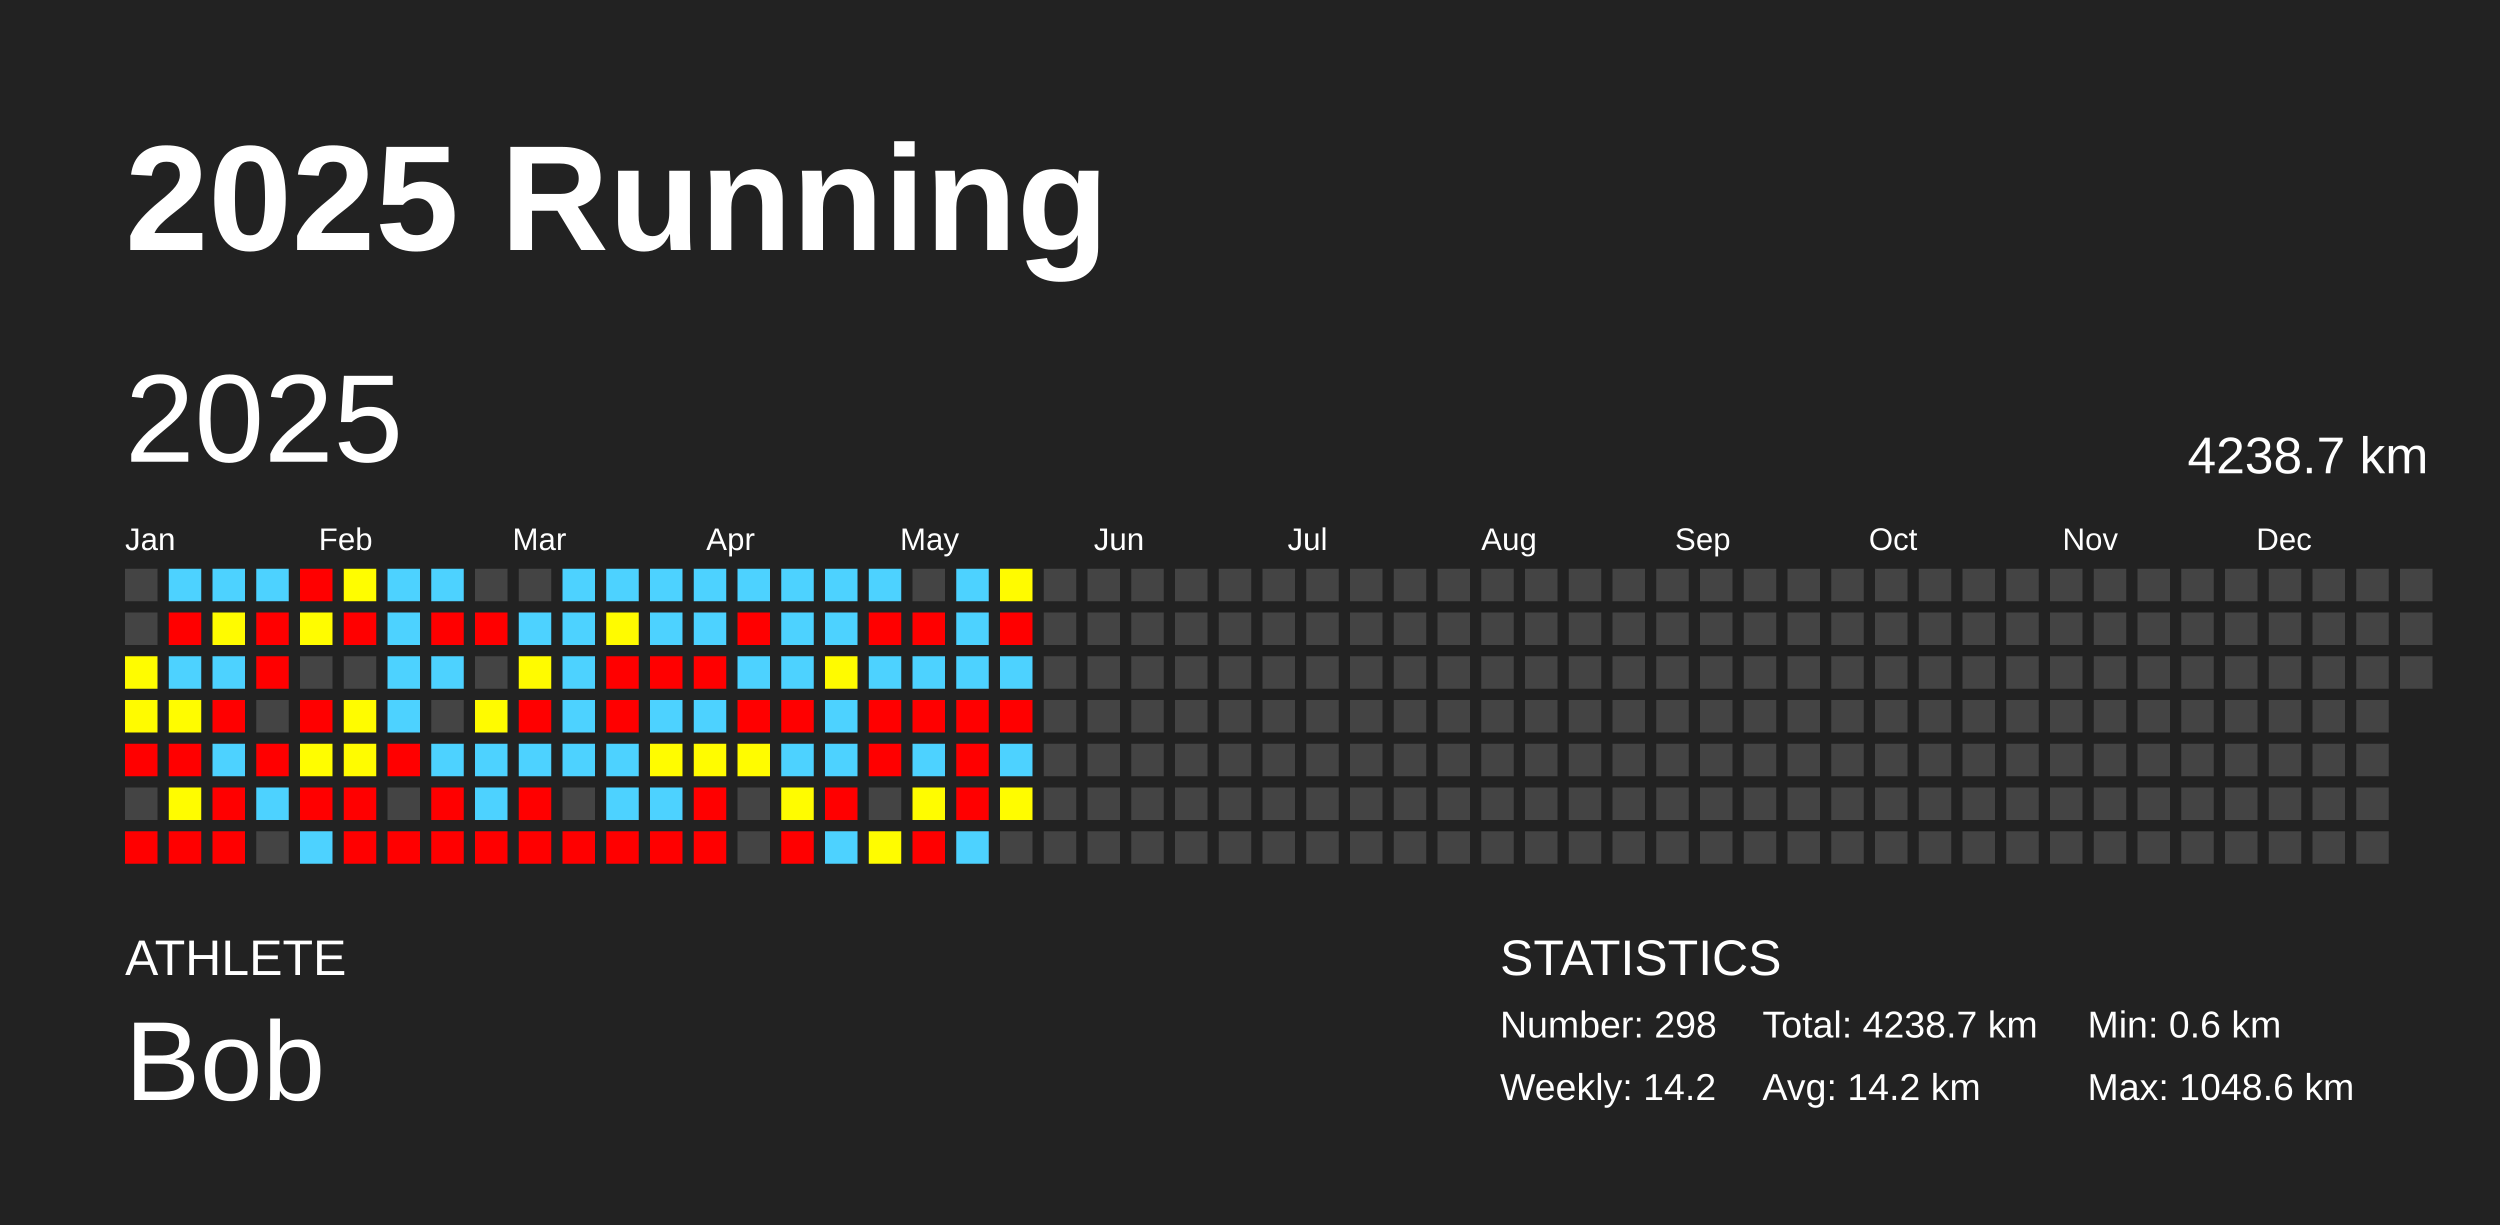
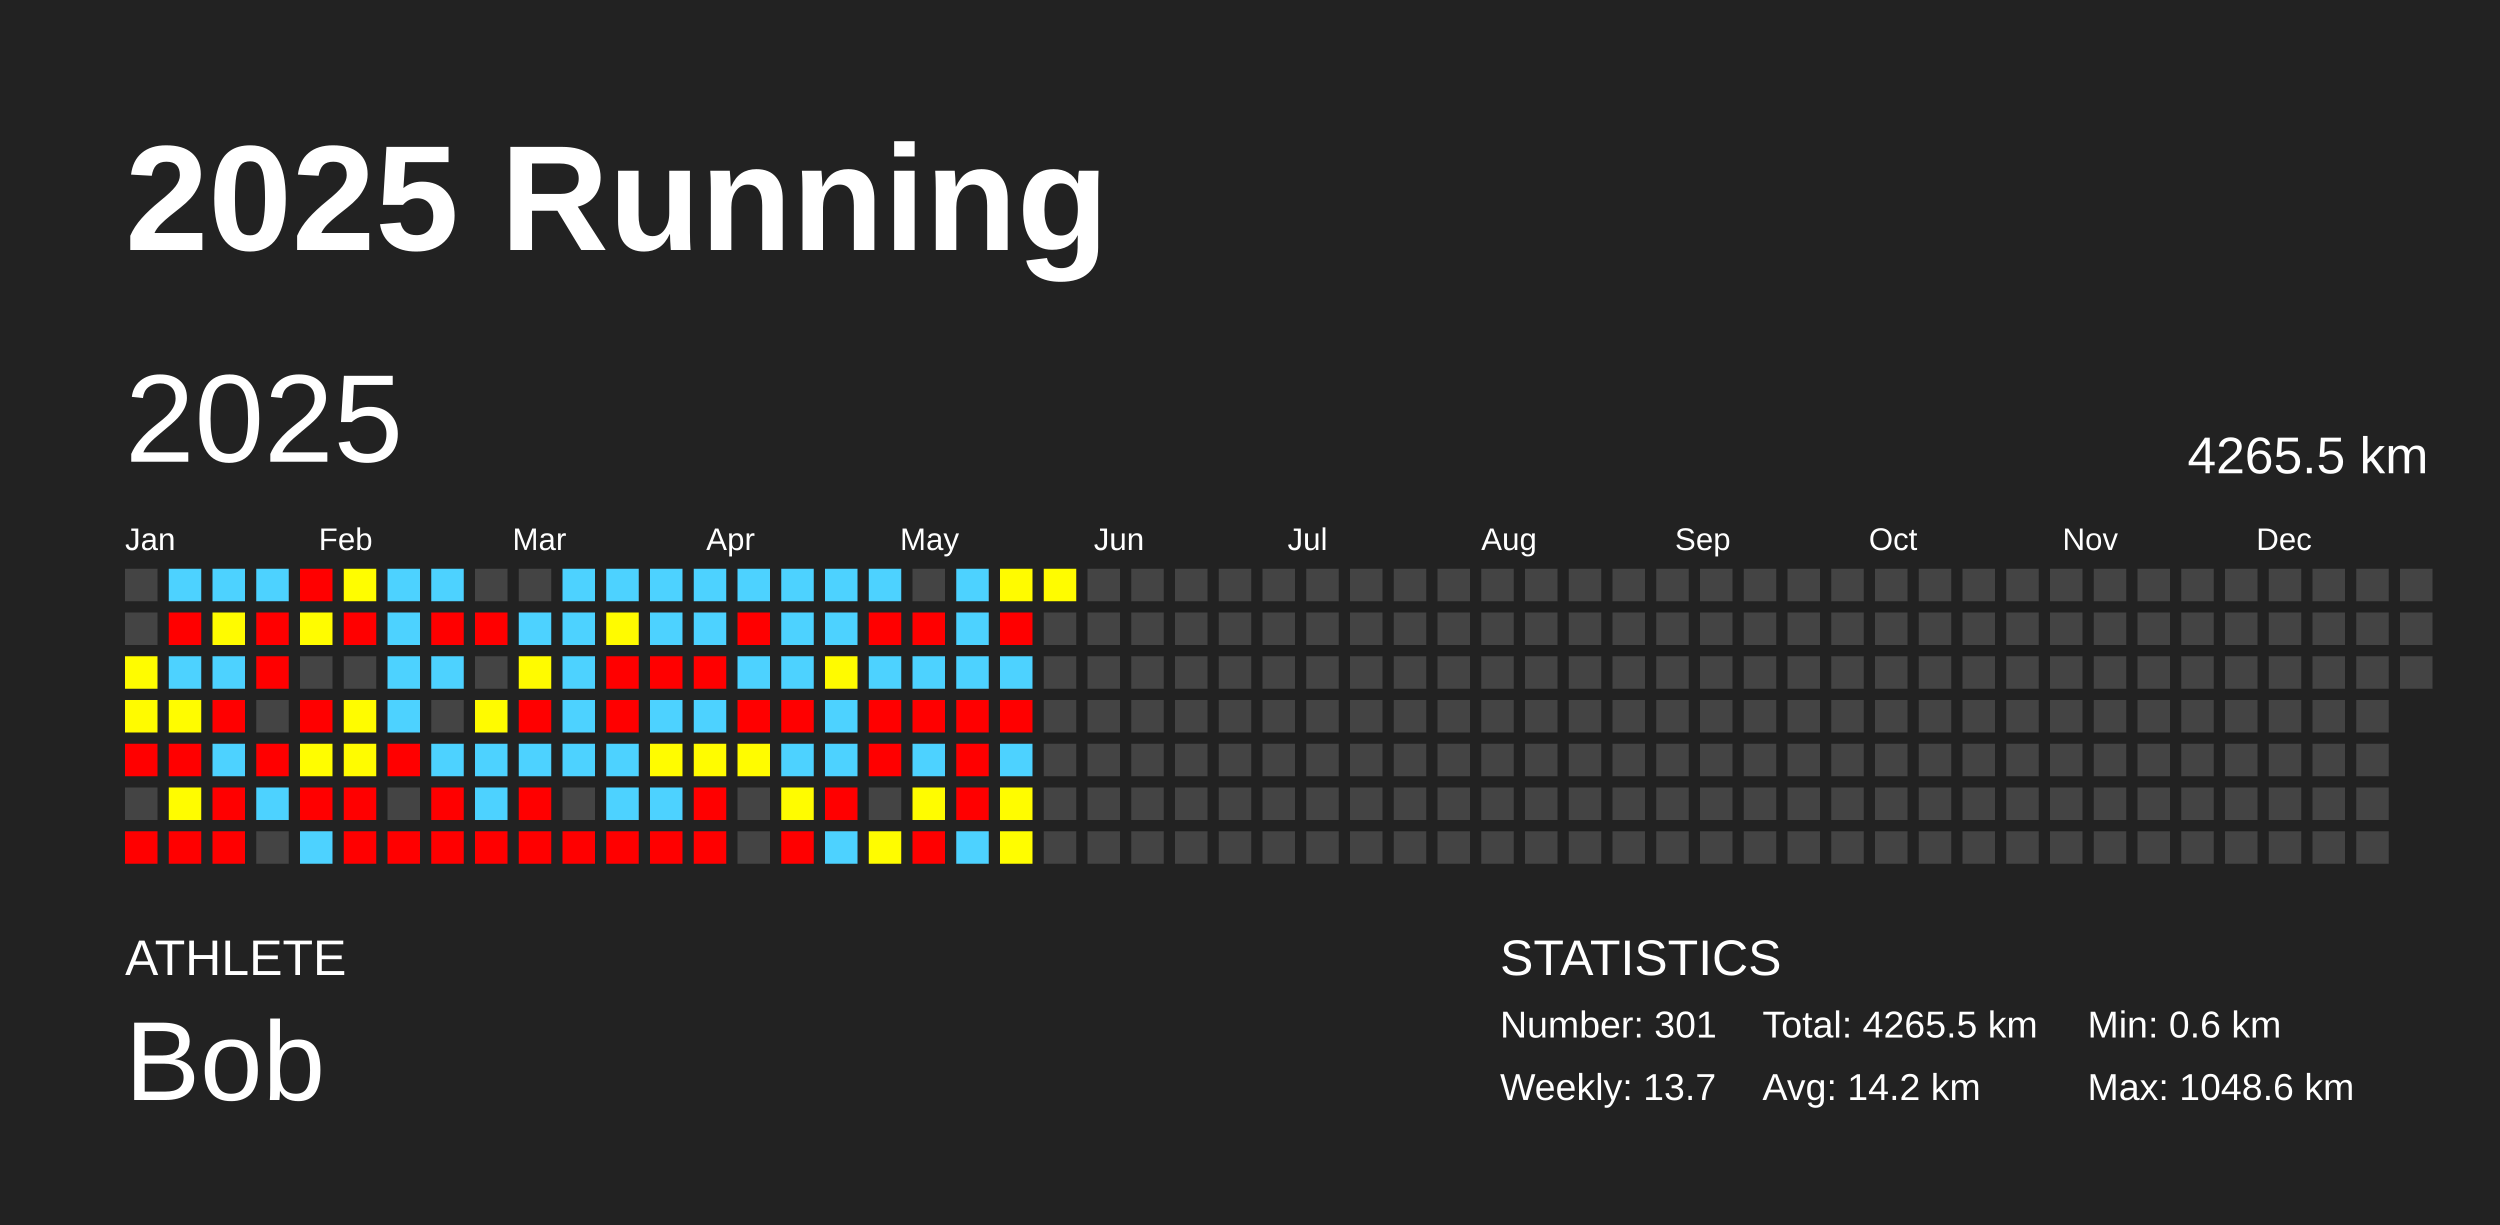
<svg xmlns="http://www.w3.org/2000/svg" baseProfile="full" height="98mm" version="1.1" viewBox="0,0,200,98" width="200mm">
  <defs />
  <rect fill="#222222" height="98" width="200" x="0" y="0" />
  <text fill="#FFFFFF" style="font-size:12px; font-family:Arial; font-weight:bold;" x="10" y="20">2025 Running</text>
  <text fill="#FFFFFF" style="font-size:4px; font-family:Arial" x="10" y="78">ATHLETE</text>
  <text fill="#FFFFFF" style="font-size:9px; font-family:Arial" x="10" y="88">Bob</text>
  <text fill="#FFFFFF" style="font-size:4px; font-family:Arial" x="120" y="78">STATISTICS</text>
-   <text fill="#FFFFFF" style="font-size:3px; font-family:Arial" x="120" y="83">Number: 298</text>
-   <text fill="#FFFFFF" style="font-size:3px; font-family:Arial" x="120" y="88">Weekly: 14.2</text>
-   <text fill="#FFFFFF" style="font-size:3px; font-family:Arial" x="141" y="83">Total: 4238.7 km</text>
+   <text fill="#FFFFFF" style="font-size:3px; font-family:Arial" x="120" y="83">Number: 301</text>
+   <text fill="#FFFFFF" style="font-size:3px; font-family:Arial" x="120" y="88">Weekly: 13.7</text>
+   <text fill="#FFFFFF" style="font-size:3px; font-family:Arial" x="141" y="83">Total: 4265.5 km</text>
  <text fill="#FFFFFF" style="font-size:3px; font-family:Arial" x="141" y="88">Avg: 14.2 km</text>
  <text fill="#FFFFFF" style="font-size:3px; font-family:Arial" x="167" y="83">Min: 0.6 km</text>
  <text fill="#FFFFFF" style="font-size:3px; font-family:Arial" x="167" y="88">Max: 1048.6 km</text>
  <text dominant-baseline="hanging" fill="#FFFFFF" style="font-size:10.0px; font-family:Arial;" x="10" y="30">2025</text>
-   <text dominant-baseline="hanging" fill="#FFFFFF" style="font-size:4.125px; font-family:Arial;" x="175" y="35">4238.7 km</text>
+   <text dominant-baseline="hanging" fill="#FFFFFF" style="font-size:4.125px; font-family:Arial;" x="175" y="35">4265.5 km</text>
  <text fill="#FFFFFF" style="font-size:2.5px; font-family:Arial" x="10.0" y="44">Jan</text>
  <text fill="#FFFFFF" style="font-size:2.5px; font-family:Arial" x="25.5" y="44">Feb</text>
  <text fill="#FFFFFF" style="font-size:2.5px; font-family:Arial" x="41.0" y="44">Mar</text>
  <text fill="#FFFFFF" style="font-size:2.5px; font-family:Arial" x="56.5" y="44">Apr</text>
  <text fill="#FFFFFF" style="font-size:2.5px; font-family:Arial" x="72.0" y="44">May</text>
  <text fill="#FFFFFF" style="font-size:2.5px; font-family:Arial" x="87.5" y="44">Jun</text>
  <text fill="#FFFFFF" style="font-size:2.5px; font-family:Arial" x="103.0" y="44">Jul</text>
  <text fill="#FFFFFF" style="font-size:2.5px; font-family:Arial" x="118.5" y="44">Aug</text>
  <text fill="#FFFFFF" style="font-size:2.5px; font-family:Arial" x="134.0" y="44">Sep</text>
  <text fill="#FFFFFF" style="font-size:2.5px; font-family:Arial" x="149.5" y="44">Oct</text>
  <text fill="#FFFFFF" style="font-size:2.5px; font-family:Arial" x="165.0" y="44">Nov</text>
  <text fill="#FFFFFF" style="font-size:2.5px; font-family:Arial" x="180.5" y="44">Dec</text>
  <rect fill="#444444" height="2.6" width="2.6" x="10.0" y="45.5" />
  <rect fill="#444444" height="2.6" width="2.6" x="10.0" y="49.0" />
  <rect fill="#fffc00" height="2.6" width="2.6" x="10.0" y="52.5" />
  <rect fill="#fffb00" height="2.6" width="2.6" x="10.0" y="56.0" />
  <rect fill="red" height="2.6" width="2.6" x="10.0" y="59.5" />
  <rect fill="#444444" height="2.6" width="2.6" x="10.0" y="63.0" />
  <rect fill="red" height="2.6" width="2.6" x="10.0" y="66.5" />
  <rect fill="#4dd2ff" height="2.6" width="2.6" x="13.5" y="45.5" />
  <rect fill="red" height="2.6" width="2.6" x="13.5" y="49.0" />
  <rect fill="#4dd2ff" height="2.6" width="2.6" x="13.5" y="52.5" />
  <rect fill="#fffc00" height="2.6" width="2.6" x="13.5" y="56.0" />
  <rect fill="red" height="2.6" width="2.6" x="13.5" y="59.5" />
  <rect fill="#fffc00" height="2.6" width="2.6" x="13.5" y="63.0" />
  <rect fill="red" height="2.6" width="2.6" x="13.5" y="66.5" />
  <rect fill="#4dd2ff" height="2.6" width="2.6" x="17.0" y="45.5" />
  <rect fill="#fffb00" height="2.6" width="2.6" x="17.0" y="49.0" />
  <rect fill="#4dd2ff" height="2.6" width="2.6" x="17.0" y="52.5" />
  <rect fill="red" height="2.6" width="2.6" x="17.0" y="56.0" />
  <rect fill="#4dd2ff" height="2.6" width="2.6" x="17.0" y="59.5" />
  <rect fill="red" height="2.6" width="2.6" x="17.0" y="63.0" />
  <rect fill="red" height="2.6" width="2.6" x="17.0" y="66.5" />
  <rect fill="#4dd2ff" height="2.6" width="2.6" x="20.5" y="45.5" />
  <rect fill="red" height="2.6" width="2.6" x="20.5" y="49.0" />
  <rect fill="red" height="2.6" width="2.6" x="20.5" y="52.5" />
  <rect fill="#444444" height="2.6" width="2.6" x="20.5" y="56.0" />
  <rect fill="red" height="2.6" width="2.6" x="20.5" y="59.5" />
  <rect fill="#4dd2ff" height="2.6" width="2.6" x="20.5" y="63.0" />
  <rect fill="#444444" height="2.6" width="2.6" x="20.5" y="66.5" />
  <rect fill="red" height="2.6" width="2.6" x="24.0" y="45.5" />
  <rect fill="#fffc00" height="2.6" width="2.6" x="24.0" y="49.0" />
  <rect fill="#444444" height="2.6" width="2.6" x="24.0" y="52.5" />
  <rect fill="red" height="2.6" width="2.6" x="24.0" y="56.0" />
  <rect fill="#fffd00" height="2.6" width="2.6" x="24.0" y="59.5" />
  <rect fill="red" height="2.6" width="2.6" x="24.0" y="63.0" />
  <rect fill="#4dd2ff" height="2.6" width="2.6" x="24.0" y="66.5" />
  <rect fill="#fffd00" height="2.6" width="2.6" x="27.5" y="45.5" />
  <rect fill="red" height="2.6" width="2.6" x="27.5" y="49.0" />
  <rect fill="#444444" height="2.6" width="2.6" x="27.5" y="52.5" />
  <rect fill="#fffc00" height="2.6" width="2.6" x="27.5" y="56.0" />
  <rect fill="#fffc00" height="2.6" width="2.6" x="27.5" y="59.5" />
  <rect fill="red" height="2.6" width="2.6" x="27.5" y="63.0" />
  <rect fill="red" height="2.6" width="2.6" x="27.5" y="66.5" />
  <rect fill="#4dd2ff" height="2.6" width="2.6" x="31.0" y="45.5" />
  <rect fill="#4dd2ff" height="2.6" width="2.6" x="31.0" y="49.0" />
  <rect fill="#4dd2ff" height="2.6" width="2.6" x="31.0" y="52.5" />
  <rect fill="#4dd2ff" height="2.6" width="2.6" x="31.0" y="56.0" />
  <rect fill="red" height="2.6" width="2.6" x="31.0" y="59.5" />
  <rect fill="#444444" height="2.6" width="2.6" x="31.0" y="63.0" />
  <rect fill="red" height="2.6" width="2.6" x="31.0" y="66.5" />
  <rect fill="#4dd2ff" height="2.6" width="2.6" x="34.5" y="45.5" />
  <rect fill="red" height="2.6" width="2.6" x="34.5" y="49.0" />
  <rect fill="#4dd2ff" height="2.6" width="2.6" x="34.5" y="52.5" />
  <rect fill="#444444" height="2.6" width="2.6" x="34.5" y="56.0" />
  <rect fill="#4dd2ff" height="2.6" width="2.6" x="34.5" y="59.5" />
  <rect fill="red" height="2.6" width="2.6" x="34.5" y="63.0" />
  <rect fill="red" height="2.6" width="2.6" x="34.5" y="66.5" />
  <rect fill="#444444" height="2.6" width="2.6" x="38.0" y="45.5" />
  <rect fill="red" height="2.6" width="2.6" x="38.0" y="49.0" />
  <rect fill="#444444" height="2.6" width="2.6" x="38.0" y="52.5" />
  <rect fill="#fffb00" height="2.6" width="2.6" x="38.0" y="56.0" />
  <rect fill="#4dd2ff" height="2.6" width="2.6" x="38.0" y="59.5" />
  <rect fill="#4dd2ff" height="2.6" width="2.6" x="38.0" y="63.0" />
  <rect fill="red" height="2.6" width="2.6" x="38.0" y="66.5" />
  <rect fill="#444444" height="2.6" width="2.6" x="41.5" y="45.5" />
  <rect fill="#4dd2ff" height="2.6" width="2.6" x="41.5" y="49.0" />
  <rect fill="#fffb00" height="2.6" width="2.6" x="41.5" y="52.5" />
  <rect fill="red" height="2.6" width="2.6" x="41.5" y="56.0" />
  <rect fill="#4dd2ff" height="2.6" width="2.6" x="41.5" y="59.5" />
  <rect fill="red" height="2.6" width="2.6" x="41.5" y="63.0" />
  <rect fill="red" height="2.6" width="2.6" x="41.5" y="66.5" />
  <rect fill="#4dd2ff" height="2.6" width="2.6" x="45.0" y="45.5" />
  <rect fill="#4dd2ff" height="2.6" width="2.6" x="45.0" y="49.0" />
  <rect fill="#4dd2ff" height="2.6" width="2.6" x="45.0" y="52.5" />
  <rect fill="#4dd2ff" height="2.6" width="2.6" x="45.0" y="56.0" />
  <rect fill="#4dd2ff" height="2.6" width="2.6" x="45.0" y="59.5" />
  <rect fill="#444444" height="2.6" width="2.6" x="45.0" y="63.0" />
  <rect fill="red" height="2.6" width="2.6" x="45.0" y="66.5" />
  <rect fill="#4dd2ff" height="2.6" width="2.6" x="48.5" y="45.5" />
  <rect fill="#fffb00" height="2.6" width="2.6" x="48.5" y="49.0" />
  <rect fill="red" height="2.6" width="2.6" x="48.5" y="52.5" />
  <rect fill="red" height="2.6" width="2.6" x="48.5" y="56.0" />
  <rect fill="#4dd2ff" height="2.6" width="2.6" x="48.5" y="59.5" />
  <rect fill="#4dd2ff" height="2.6" width="2.6" x="48.5" y="63.0" />
  <rect fill="red" height="2.6" width="2.6" x="48.5" y="66.5" />
  <rect fill="#4dd2ff" height="2.6" width="2.6" x="52.0" y="45.5" />
  <rect fill="#4dd2ff" height="2.6" width="2.6" x="52.0" y="49.0" />
  <rect fill="red" height="2.6" width="2.6" x="52.0" y="52.5" />
  <rect fill="#4dd2ff" height="2.6" width="2.6" x="52.0" y="56.0" />
  <rect fill="#fffc00" height="2.6" width="2.6" x="52.0" y="59.5" />
  <rect fill="#4dd2ff" height="2.6" width="2.6" x="52.0" y="63.0" />
  <rect fill="red" height="2.6" width="2.6" x="52.0" y="66.5" />
  <rect fill="#4dd2ff" height="2.6" width="2.6" x="55.5" y="45.5" />
  <rect fill="#4dd2ff" height="2.6" width="2.6" x="55.5" y="49.0" />
  <rect fill="red" height="2.6" width="2.6" x="55.5" y="52.5" />
  <rect fill="#4dd2ff" height="2.6" width="2.6" x="55.5" y="56.0" />
  <rect fill="#fffc00" height="2.6" width="2.6" x="55.5" y="59.5" />
  <rect fill="red" height="2.6" width="2.6" x="55.5" y="63.0" />
  <rect fill="red" height="2.6" width="2.6" x="55.5" y="66.5" />
  <rect fill="#4dd2ff" height="2.6" width="2.6" x="59.0" y="45.5" />
  <rect fill="red" height="2.6" width="2.6" x="59.0" y="49.0" />
  <rect fill="#4dd2ff" height="2.6" width="2.6" x="59.0" y="52.5" />
  <rect fill="red" height="2.6" width="2.6" x="59.0" y="56.0" />
  <rect fill="#fffc00" height="2.6" width="2.6" x="59.0" y="59.5" />
  <rect fill="#444444" height="2.6" width="2.6" x="59.0" y="63.0" />
  <rect fill="#444444" height="2.6" width="2.6" x="59.0" y="66.5" />
  <rect fill="#4dd2ff" height="2.6" width="2.6" x="62.5" y="45.5" />
  <rect fill="#4dd2ff" height="2.6" width="2.6" x="62.5" y="49.0" />
  <rect fill="#4dd2ff" height="2.6" width="2.6" x="62.5" y="52.5" />
  <rect fill="red" height="2.6" width="2.6" x="62.5" y="56.0" />
  <rect fill="#4dd2ff" height="2.6" width="2.6" x="62.5" y="59.5" />
  <rect fill="#fffc00" height="2.6" width="2.6" x="62.5" y="63.0" />
  <rect fill="red" height="2.6" width="2.6" x="62.5" y="66.5" />
  <rect fill="#4dd2ff" height="2.6" width="2.6" x="66.0" y="45.5" />
  <rect fill="#4dd2ff" height="2.6" width="2.6" x="66.0" y="49.0" />
  <rect fill="#fffb00" height="2.6" width="2.6" x="66.0" y="52.5" />
  <rect fill="#4dd2ff" height="2.6" width="2.6" x="66.0" y="56.0" />
  <rect fill="#4dd2ff" height="2.6" width="2.6" x="66.0" y="59.5" />
  <rect fill="red" height="2.6" width="2.6" x="66.0" y="63.0" />
  <rect fill="#4dd2ff" height="2.6" width="2.6" x="66.0" y="66.5" />
  <rect fill="#4dd2ff" height="2.6" width="2.6" x="69.5" y="45.5" />
  <rect fill="red" height="2.6" width="2.6" x="69.5" y="49.0" />
  <rect fill="#4dd2ff" height="2.6" width="2.6" x="69.5" y="52.5" />
  <rect fill="red" height="2.6" width="2.6" x="69.5" y="56.0" />
  <rect fill="red" height="2.6" width="2.6" x="69.5" y="59.5" />
  <rect fill="#444444" height="2.6" width="2.6" x="69.5" y="63.0" />
  <rect fill="#fffc00" height="2.6" width="2.6" x="69.5" y="66.5" />
  <rect fill="#444444" height="2.6" width="2.6" x="73.0" y="45.5" />
  <rect fill="red" height="2.6" width="2.6" x="73.0" y="49.0" />
  <rect fill="#4dd2ff" height="2.6" width="2.6" x="73.0" y="52.5" />
  <rect fill="red" height="2.6" width="2.6" x="73.0" y="56.0" />
  <rect fill="#4dd2ff" height="2.6" width="2.6" x="73.0" y="59.5" />
  <rect fill="#fffc00" height="2.6" width="2.6" x="73.0" y="63.0" />
  <rect fill="red" height="2.6" width="2.6" x="73.0" y="66.5" />
  <rect fill="#4dd2ff" height="2.6" width="2.6" x="76.5" y="45.5" />
  <rect fill="#4dd2ff" height="2.6" width="2.6" x="76.5" y="49.0" />
  <rect fill="#4dd2ff" height="2.6" width="2.6" x="76.5" y="52.5" />
  <rect fill="red" height="2.6" width="2.6" x="76.5" y="56.0" />
  <rect fill="red" height="2.6" width="2.6" x="76.5" y="59.5" />
  <rect fill="red" height="2.6" width="2.6" x="76.5" y="63.0" />
  <rect fill="#4dd2ff" height="2.6" width="2.6" x="76.5" y="66.5" />
  <rect fill="#fffb00" height="2.6" width="2.6" x="80.0" y="45.5" />
  <rect fill="red" height="2.6" width="2.6" x="80.0" y="49.0" />
  <rect fill="#4dd2ff" height="2.6" width="2.6" x="80.0" y="52.5" />
  <rect fill="red" height="2.6" width="2.6" x="80.0" y="56.0" />
  <rect fill="#4dd2ff" height="2.6" width="2.6" x="80.0" y="59.5" />
  <rect fill="#fffc00" height="2.6" width="2.6" x="80.0" y="63.0" />
-   <rect fill="#444444" height="2.6" width="2.6" x="80.0" y="66.5" />
-   <rect fill="#444444" height="2.6" width="2.6" x="83.5" y="45.5" />
+   <rect fill="#fffd00" height="2.6" width="2.6" x="80.0" y="66.5" />
+   <rect fill="#fffc00" height="2.6" width="2.6" x="83.5" y="45.5" />
  <rect fill="#444444" height="2.6" width="2.6" x="83.5" y="49.0" />
  <rect fill="#444444" height="2.6" width="2.6" x="83.5" y="52.5" />
  <rect fill="#444444" height="2.6" width="2.6" x="83.5" y="56.0" />
  <rect fill="#444444" height="2.6" width="2.6" x="83.5" y="59.5" />
  <rect fill="#444444" height="2.6" width="2.6" x="83.5" y="63.0" />
  <rect fill="#444444" height="2.6" width="2.6" x="83.5" y="66.5" />
  <rect fill="#444444" height="2.6" width="2.6" x="87.0" y="45.5" />
  <rect fill="#444444" height="2.6" width="2.6" x="87.0" y="49.0" />
  <rect fill="#444444" height="2.6" width="2.6" x="87.0" y="52.5" />
  <rect fill="#444444" height="2.6" width="2.6" x="87.0" y="56.0" />
  <rect fill="#444444" height="2.6" width="2.6" x="87.0" y="59.5" />
  <rect fill="#444444" height="2.6" width="2.6" x="87.0" y="63.0" />
  <rect fill="#444444" height="2.6" width="2.6" x="87.0" y="66.5" />
  <rect fill="#444444" height="2.6" width="2.6" x="90.5" y="45.5" />
  <rect fill="#444444" height="2.6" width="2.6" x="90.5" y="49.0" />
  <rect fill="#444444" height="2.6" width="2.6" x="90.5" y="52.5" />
  <rect fill="#444444" height="2.6" width="2.6" x="90.5" y="56.0" />
  <rect fill="#444444" height="2.6" width="2.6" x="90.5" y="59.5" />
  <rect fill="#444444" height="2.6" width="2.6" x="90.5" y="63.0" />
  <rect fill="#444444" height="2.6" width="2.6" x="90.5" y="66.5" />
  <rect fill="#444444" height="2.6" width="2.6" x="94.0" y="45.5" />
  <rect fill="#444444" height="2.6" width="2.6" x="94.0" y="49.0" />
  <rect fill="#444444" height="2.6" width="2.6" x="94.0" y="52.5" />
  <rect fill="#444444" height="2.6" width="2.6" x="94.0" y="56.0" />
  <rect fill="#444444" height="2.6" width="2.6" x="94.0" y="59.5" />
  <rect fill="#444444" height="2.6" width="2.6" x="94.0" y="63.0" />
  <rect fill="#444444" height="2.6" width="2.6" x="94.0" y="66.5" />
  <rect fill="#444444" height="2.6" width="2.6" x="97.5" y="45.5" />
  <rect fill="#444444" height="2.6" width="2.6" x="97.5" y="49.0" />
  <rect fill="#444444" height="2.6" width="2.6" x="97.5" y="52.5" />
  <rect fill="#444444" height="2.6" width="2.6" x="97.5" y="56.0" />
  <rect fill="#444444" height="2.6" width="2.6" x="97.5" y="59.5" />
  <rect fill="#444444" height="2.6" width="2.6" x="97.5" y="63.0" />
  <rect fill="#444444" height="2.6" width="2.6" x="97.5" y="66.5" />
  <rect fill="#444444" height="2.6" width="2.6" x="101.0" y="45.5" />
  <rect fill="#444444" height="2.6" width="2.6" x="101.0" y="49.0" />
  <rect fill="#444444" height="2.6" width="2.6" x="101.0" y="52.5" />
  <rect fill="#444444" height="2.6" width="2.6" x="101.0" y="56.0" />
  <rect fill="#444444" height="2.6" width="2.6" x="101.0" y="59.5" />
  <rect fill="#444444" height="2.6" width="2.6" x="101.0" y="63.0" />
  <rect fill="#444444" height="2.6" width="2.6" x="101.0" y="66.5" />
  <rect fill="#444444" height="2.6" width="2.6" x="104.5" y="45.5" />
  <rect fill="#444444" height="2.6" width="2.6" x="104.5" y="49.0" />
  <rect fill="#444444" height="2.6" width="2.6" x="104.5" y="52.5" />
  <rect fill="#444444" height="2.6" width="2.6" x="104.5" y="56.0" />
  <rect fill="#444444" height="2.6" width="2.6" x="104.5" y="59.5" />
  <rect fill="#444444" height="2.6" width="2.6" x="104.5" y="63.0" />
  <rect fill="#444444" height="2.6" width="2.6" x="104.5" y="66.5" />
  <rect fill="#444444" height="2.6" width="2.6" x="108.0" y="45.5" />
  <rect fill="#444444" height="2.6" width="2.6" x="108.0" y="49.0" />
  <rect fill="#444444" height="2.6" width="2.6" x="108.0" y="52.5" />
  <rect fill="#444444" height="2.6" width="2.6" x="108.0" y="56.0" />
  <rect fill="#444444" height="2.6" width="2.6" x="108.0" y="59.5" />
  <rect fill="#444444" height="2.6" width="2.6" x="108.0" y="63.0" />
  <rect fill="#444444" height="2.6" width="2.6" x="108.0" y="66.5" />
  <rect fill="#444444" height="2.6" width="2.6" x="111.5" y="45.5" />
  <rect fill="#444444" height="2.6" width="2.6" x="111.5" y="49.0" />
  <rect fill="#444444" height="2.6" width="2.6" x="111.5" y="52.5" />
  <rect fill="#444444" height="2.6" width="2.6" x="111.5" y="56.0" />
  <rect fill="#444444" height="2.6" width="2.6" x="111.5" y="59.5" />
  <rect fill="#444444" height="2.6" width="2.6" x="111.5" y="63.0" />
  <rect fill="#444444" height="2.6" width="2.6" x="111.5" y="66.5" />
  <rect fill="#444444" height="2.6" width="2.6" x="115.0" y="45.5" />
  <rect fill="#444444" height="2.6" width="2.6" x="115.0" y="49.0" />
  <rect fill="#444444" height="2.6" width="2.6" x="115.0" y="52.5" />
  <rect fill="#444444" height="2.6" width="2.6" x="115.0" y="56.0" />
  <rect fill="#444444" height="2.6" width="2.6" x="115.0" y="59.5" />
  <rect fill="#444444" height="2.6" width="2.6" x="115.0" y="63.0" />
  <rect fill="#444444" height="2.6" width="2.6" x="115.0" y="66.5" />
  <rect fill="#444444" height="2.6" width="2.6" x="118.5" y="45.5" />
  <rect fill="#444444" height="2.6" width="2.6" x="118.5" y="49.0" />
  <rect fill="#444444" height="2.6" width="2.6" x="118.5" y="52.5" />
  <rect fill="#444444" height="2.6" width="2.6" x="118.5" y="56.0" />
  <rect fill="#444444" height="2.6" width="2.6" x="118.5" y="59.5" />
  <rect fill="#444444" height="2.6" width="2.6" x="118.5" y="63.0" />
  <rect fill="#444444" height="2.6" width="2.6" x="118.5" y="66.5" />
  <rect fill="#444444" height="2.6" width="2.6" x="122.0" y="45.5" />
  <rect fill="#444444" height="2.6" width="2.6" x="122.0" y="49.0" />
  <rect fill="#444444" height="2.6" width="2.6" x="122.0" y="52.5" />
  <rect fill="#444444" height="2.6" width="2.6" x="122.0" y="56.0" />
  <rect fill="#444444" height="2.6" width="2.6" x="122.0" y="59.5" />
  <rect fill="#444444" height="2.6" width="2.6" x="122.0" y="63.0" />
  <rect fill="#444444" height="2.6" width="2.6" x="122.0" y="66.5" />
  <rect fill="#444444" height="2.6" width="2.6" x="125.5" y="45.5" />
  <rect fill="#444444" height="2.6" width="2.6" x="125.5" y="49.0" />
  <rect fill="#444444" height="2.6" width="2.6" x="125.5" y="52.5" />
  <rect fill="#444444" height="2.6" width="2.6" x="125.5" y="56.0" />
  <rect fill="#444444" height="2.6" width="2.6" x="125.5" y="59.5" />
  <rect fill="#444444" height="2.6" width="2.6" x="125.5" y="63.0" />
  <rect fill="#444444" height="2.6" width="2.6" x="125.5" y="66.5" />
  <rect fill="#444444" height="2.6" width="2.6" x="129.0" y="45.5" />
  <rect fill="#444444" height="2.6" width="2.6" x="129.0" y="49.0" />
  <rect fill="#444444" height="2.6" width="2.6" x="129.0" y="52.5" />
  <rect fill="#444444" height="2.6" width="2.6" x="129.0" y="56.0" />
  <rect fill="#444444" height="2.6" width="2.6" x="129.0" y="59.5" />
  <rect fill="#444444" height="2.6" width="2.6" x="129.0" y="63.0" />
  <rect fill="#444444" height="2.6" width="2.6" x="129.0" y="66.5" />
  <rect fill="#444444" height="2.6" width="2.6" x="132.5" y="45.5" />
  <rect fill="#444444" height="2.6" width="2.6" x="132.5" y="49.0" />
  <rect fill="#444444" height="2.6" width="2.6" x="132.5" y="52.5" />
  <rect fill="#444444" height="2.6" width="2.6" x="132.5" y="56.0" />
  <rect fill="#444444" height="2.6" width="2.6" x="132.5" y="59.5" />
  <rect fill="#444444" height="2.6" width="2.6" x="132.5" y="63.0" />
  <rect fill="#444444" height="2.6" width="2.6" x="132.5" y="66.5" />
  <rect fill="#444444" height="2.6" width="2.6" x="136.0" y="45.5" />
  <rect fill="#444444" height="2.6" width="2.6" x="136.0" y="49.0" />
  <rect fill="#444444" height="2.6" width="2.6" x="136.0" y="52.5" />
  <rect fill="#444444" height="2.6" width="2.6" x="136.0" y="56.0" />
  <rect fill="#444444" height="2.6" width="2.6" x="136.0" y="59.5" />
  <rect fill="#444444" height="2.6" width="2.6" x="136.0" y="63.0" />
  <rect fill="#444444" height="2.6" width="2.6" x="136.0" y="66.5" />
  <rect fill="#444444" height="2.6" width="2.6" x="139.5" y="45.5" />
  <rect fill="#444444" height="2.6" width="2.6" x="139.5" y="49.0" />
  <rect fill="#444444" height="2.6" width="2.6" x="139.5" y="52.5" />
  <rect fill="#444444" height="2.6" width="2.6" x="139.5" y="56.0" />
  <rect fill="#444444" height="2.6" width="2.6" x="139.5" y="59.5" />
  <rect fill="#444444" height="2.6" width="2.6" x="139.5" y="63.0" />
  <rect fill="#444444" height="2.6" width="2.6" x="139.5" y="66.5" />
  <rect fill="#444444" height="2.6" width="2.6" x="143.0" y="45.5" />
  <rect fill="#444444" height="2.6" width="2.6" x="143.0" y="49.0" />
  <rect fill="#444444" height="2.6" width="2.6" x="143.0" y="52.5" />
  <rect fill="#444444" height="2.6" width="2.6" x="143.0" y="56.0" />
  <rect fill="#444444" height="2.6" width="2.6" x="143.0" y="59.5" />
  <rect fill="#444444" height="2.6" width="2.6" x="143.0" y="63.0" />
  <rect fill="#444444" height="2.6" width="2.6" x="143.0" y="66.5" />
  <rect fill="#444444" height="2.6" width="2.6" x="146.5" y="45.5" />
  <rect fill="#444444" height="2.6" width="2.6" x="146.5" y="49.0" />
  <rect fill="#444444" height="2.6" width="2.6" x="146.5" y="52.5" />
  <rect fill="#444444" height="2.6" width="2.6" x="146.5" y="56.0" />
  <rect fill="#444444" height="2.6" width="2.6" x="146.5" y="59.5" />
  <rect fill="#444444" height="2.6" width="2.6" x="146.5" y="63.0" />
  <rect fill="#444444" height="2.6" width="2.6" x="146.5" y="66.5" />
  <rect fill="#444444" height="2.6" width="2.6" x="150.0" y="45.5" />
  <rect fill="#444444" height="2.6" width="2.6" x="150.0" y="49.0" />
  <rect fill="#444444" height="2.6" width="2.6" x="150.0" y="52.5" />
  <rect fill="#444444" height="2.6" width="2.6" x="150.0" y="56.0" />
  <rect fill="#444444" height="2.6" width="2.6" x="150.0" y="59.5" />
  <rect fill="#444444" height="2.6" width="2.6" x="150.0" y="63.0" />
  <rect fill="#444444" height="2.6" width="2.6" x="150.0" y="66.5" />
  <rect fill="#444444" height="2.6" width="2.6" x="153.5" y="45.5" />
  <rect fill="#444444" height="2.6" width="2.6" x="153.5" y="49.0" />
  <rect fill="#444444" height="2.6" width="2.6" x="153.5" y="52.5" />
  <rect fill="#444444" height="2.6" width="2.6" x="153.5" y="56.0" />
  <rect fill="#444444" height="2.6" width="2.6" x="153.5" y="59.5" />
  <rect fill="#444444" height="2.6" width="2.6" x="153.5" y="63.0" />
  <rect fill="#444444" height="2.6" width="2.6" x="153.5" y="66.5" />
  <rect fill="#444444" height="2.6" width="2.6" x="157.0" y="45.5" />
  <rect fill="#444444" height="2.6" width="2.6" x="157.0" y="49.0" />
  <rect fill="#444444" height="2.6" width="2.6" x="157.0" y="52.5" />
  <rect fill="#444444" height="2.6" width="2.6" x="157.0" y="56.0" />
  <rect fill="#444444" height="2.6" width="2.6" x="157.0" y="59.5" />
  <rect fill="#444444" height="2.6" width="2.6" x="157.0" y="63.0" />
  <rect fill="#444444" height="2.6" width="2.6" x="157.0" y="66.5" />
  <rect fill="#444444" height="2.6" width="2.6" x="160.5" y="45.5" />
  <rect fill="#444444" height="2.6" width="2.6" x="160.5" y="49.0" />
  <rect fill="#444444" height="2.6" width="2.6" x="160.5" y="52.5" />
  <rect fill="#444444" height="2.6" width="2.6" x="160.5" y="56.0" />
  <rect fill="#444444" height="2.6" width="2.6" x="160.5" y="59.5" />
  <rect fill="#444444" height="2.6" width="2.6" x="160.5" y="63.0" />
  <rect fill="#444444" height="2.6" width="2.6" x="160.5" y="66.5" />
  <rect fill="#444444" height="2.6" width="2.6" x="164.0" y="45.5" />
  <rect fill="#444444" height="2.6" width="2.6" x="164.0" y="49.0" />
  <rect fill="#444444" height="2.6" width="2.6" x="164.0" y="52.5" />
  <rect fill="#444444" height="2.6" width="2.6" x="164.0" y="56.0" />
  <rect fill="#444444" height="2.6" width="2.6" x="164.0" y="59.5" />
  <rect fill="#444444" height="2.6" width="2.6" x="164.0" y="63.0" />
  <rect fill="#444444" height="2.6" width="2.6" x="164.0" y="66.5" />
  <rect fill="#444444" height="2.6" width="2.6" x="167.5" y="45.5" />
  <rect fill="#444444" height="2.6" width="2.6" x="167.5" y="49.0" />
  <rect fill="#444444" height="2.6" width="2.6" x="167.5" y="52.5" />
  <rect fill="#444444" height="2.6" width="2.6" x="167.5" y="56.0" />
  <rect fill="#444444" height="2.6" width="2.6" x="167.5" y="59.5" />
  <rect fill="#444444" height="2.6" width="2.6" x="167.5" y="63.0" />
  <rect fill="#444444" height="2.6" width="2.6" x="167.5" y="66.5" />
  <rect fill="#444444" height="2.6" width="2.6" x="171.0" y="45.5" />
  <rect fill="#444444" height="2.6" width="2.6" x="171.0" y="49.0" />
  <rect fill="#444444" height="2.6" width="2.6" x="171.0" y="52.5" />
  <rect fill="#444444" height="2.6" width="2.6" x="171.0" y="56.0" />
  <rect fill="#444444" height="2.6" width="2.6" x="171.0" y="59.5" />
  <rect fill="#444444" height="2.6" width="2.6" x="171.0" y="63.0" />
  <rect fill="#444444" height="2.6" width="2.6" x="171.0" y="66.5" />
  <rect fill="#444444" height="2.6" width="2.6" x="174.5" y="45.5" />
  <rect fill="#444444" height="2.6" width="2.6" x="174.5" y="49.0" />
  <rect fill="#444444" height="2.6" width="2.6" x="174.5" y="52.5" />
  <rect fill="#444444" height="2.6" width="2.6" x="174.5" y="56.0" />
  <rect fill="#444444" height="2.6" width="2.6" x="174.5" y="59.5" />
  <rect fill="#444444" height="2.6" width="2.6" x="174.5" y="63.0" />
  <rect fill="#444444" height="2.6" width="2.6" x="174.5" y="66.5" />
  <rect fill="#444444" height="2.6" width="2.6" x="178.0" y="45.5" />
  <rect fill="#444444" height="2.6" width="2.6" x="178.0" y="49.0" />
  <rect fill="#444444" height="2.6" width="2.6" x="178.0" y="52.5" />
  <rect fill="#444444" height="2.6" width="2.6" x="178.0" y="56.0" />
  <rect fill="#444444" height="2.6" width="2.6" x="178.0" y="59.5" />
  <rect fill="#444444" height="2.6" width="2.6" x="178.0" y="63.0" />
  <rect fill="#444444" height="2.6" width="2.6" x="178.0" y="66.5" />
  <rect fill="#444444" height="2.6" width="2.6" x="181.5" y="45.5" />
  <rect fill="#444444" height="2.6" width="2.6" x="181.5" y="49.0" />
  <rect fill="#444444" height="2.6" width="2.6" x="181.5" y="52.5" />
  <rect fill="#444444" height="2.6" width="2.6" x="181.5" y="56.0" />
  <rect fill="#444444" height="2.6" width="2.6" x="181.5" y="59.5" />
  <rect fill="#444444" height="2.6" width="2.6" x="181.5" y="63.0" />
  <rect fill="#444444" height="2.6" width="2.6" x="181.5" y="66.5" />
  <rect fill="#444444" height="2.6" width="2.6" x="185.0" y="45.5" />
  <rect fill="#444444" height="2.6" width="2.6" x="185.0" y="49.0" />
  <rect fill="#444444" height="2.6" width="2.6" x="185.0" y="52.5" />
  <rect fill="#444444" height="2.6" width="2.6" x="185.0" y="56.0" />
  <rect fill="#444444" height="2.6" width="2.6" x="185.0" y="59.5" />
  <rect fill="#444444" height="2.6" width="2.6" x="185.0" y="63.0" />
  <rect fill="#444444" height="2.6" width="2.6" x="185.0" y="66.5" />
  <rect fill="#444444" height="2.6" width="2.6" x="188.5" y="45.5" />
  <rect fill="#444444" height="2.6" width="2.6" x="188.5" y="49.0" />
  <rect fill="#444444" height="2.6" width="2.6" x="188.5" y="52.5" />
  <rect fill="#444444" height="2.6" width="2.6" x="188.5" y="56.0" />
  <rect fill="#444444" height="2.6" width="2.6" x="188.5" y="59.5" />
  <rect fill="#444444" height="2.6" width="2.6" x="188.5" y="63.0" />
  <rect fill="#444444" height="2.6" width="2.6" x="188.5" y="66.5" />
  <rect fill="#444444" height="2.6" width="2.6" x="192.0" y="45.5" />
  <rect fill="#444444" height="2.6" width="2.6" x="192.0" y="49.0" />
  <rect fill="#444444" height="2.6" width="2.6" x="192.0" y="52.5" />
</svg>
